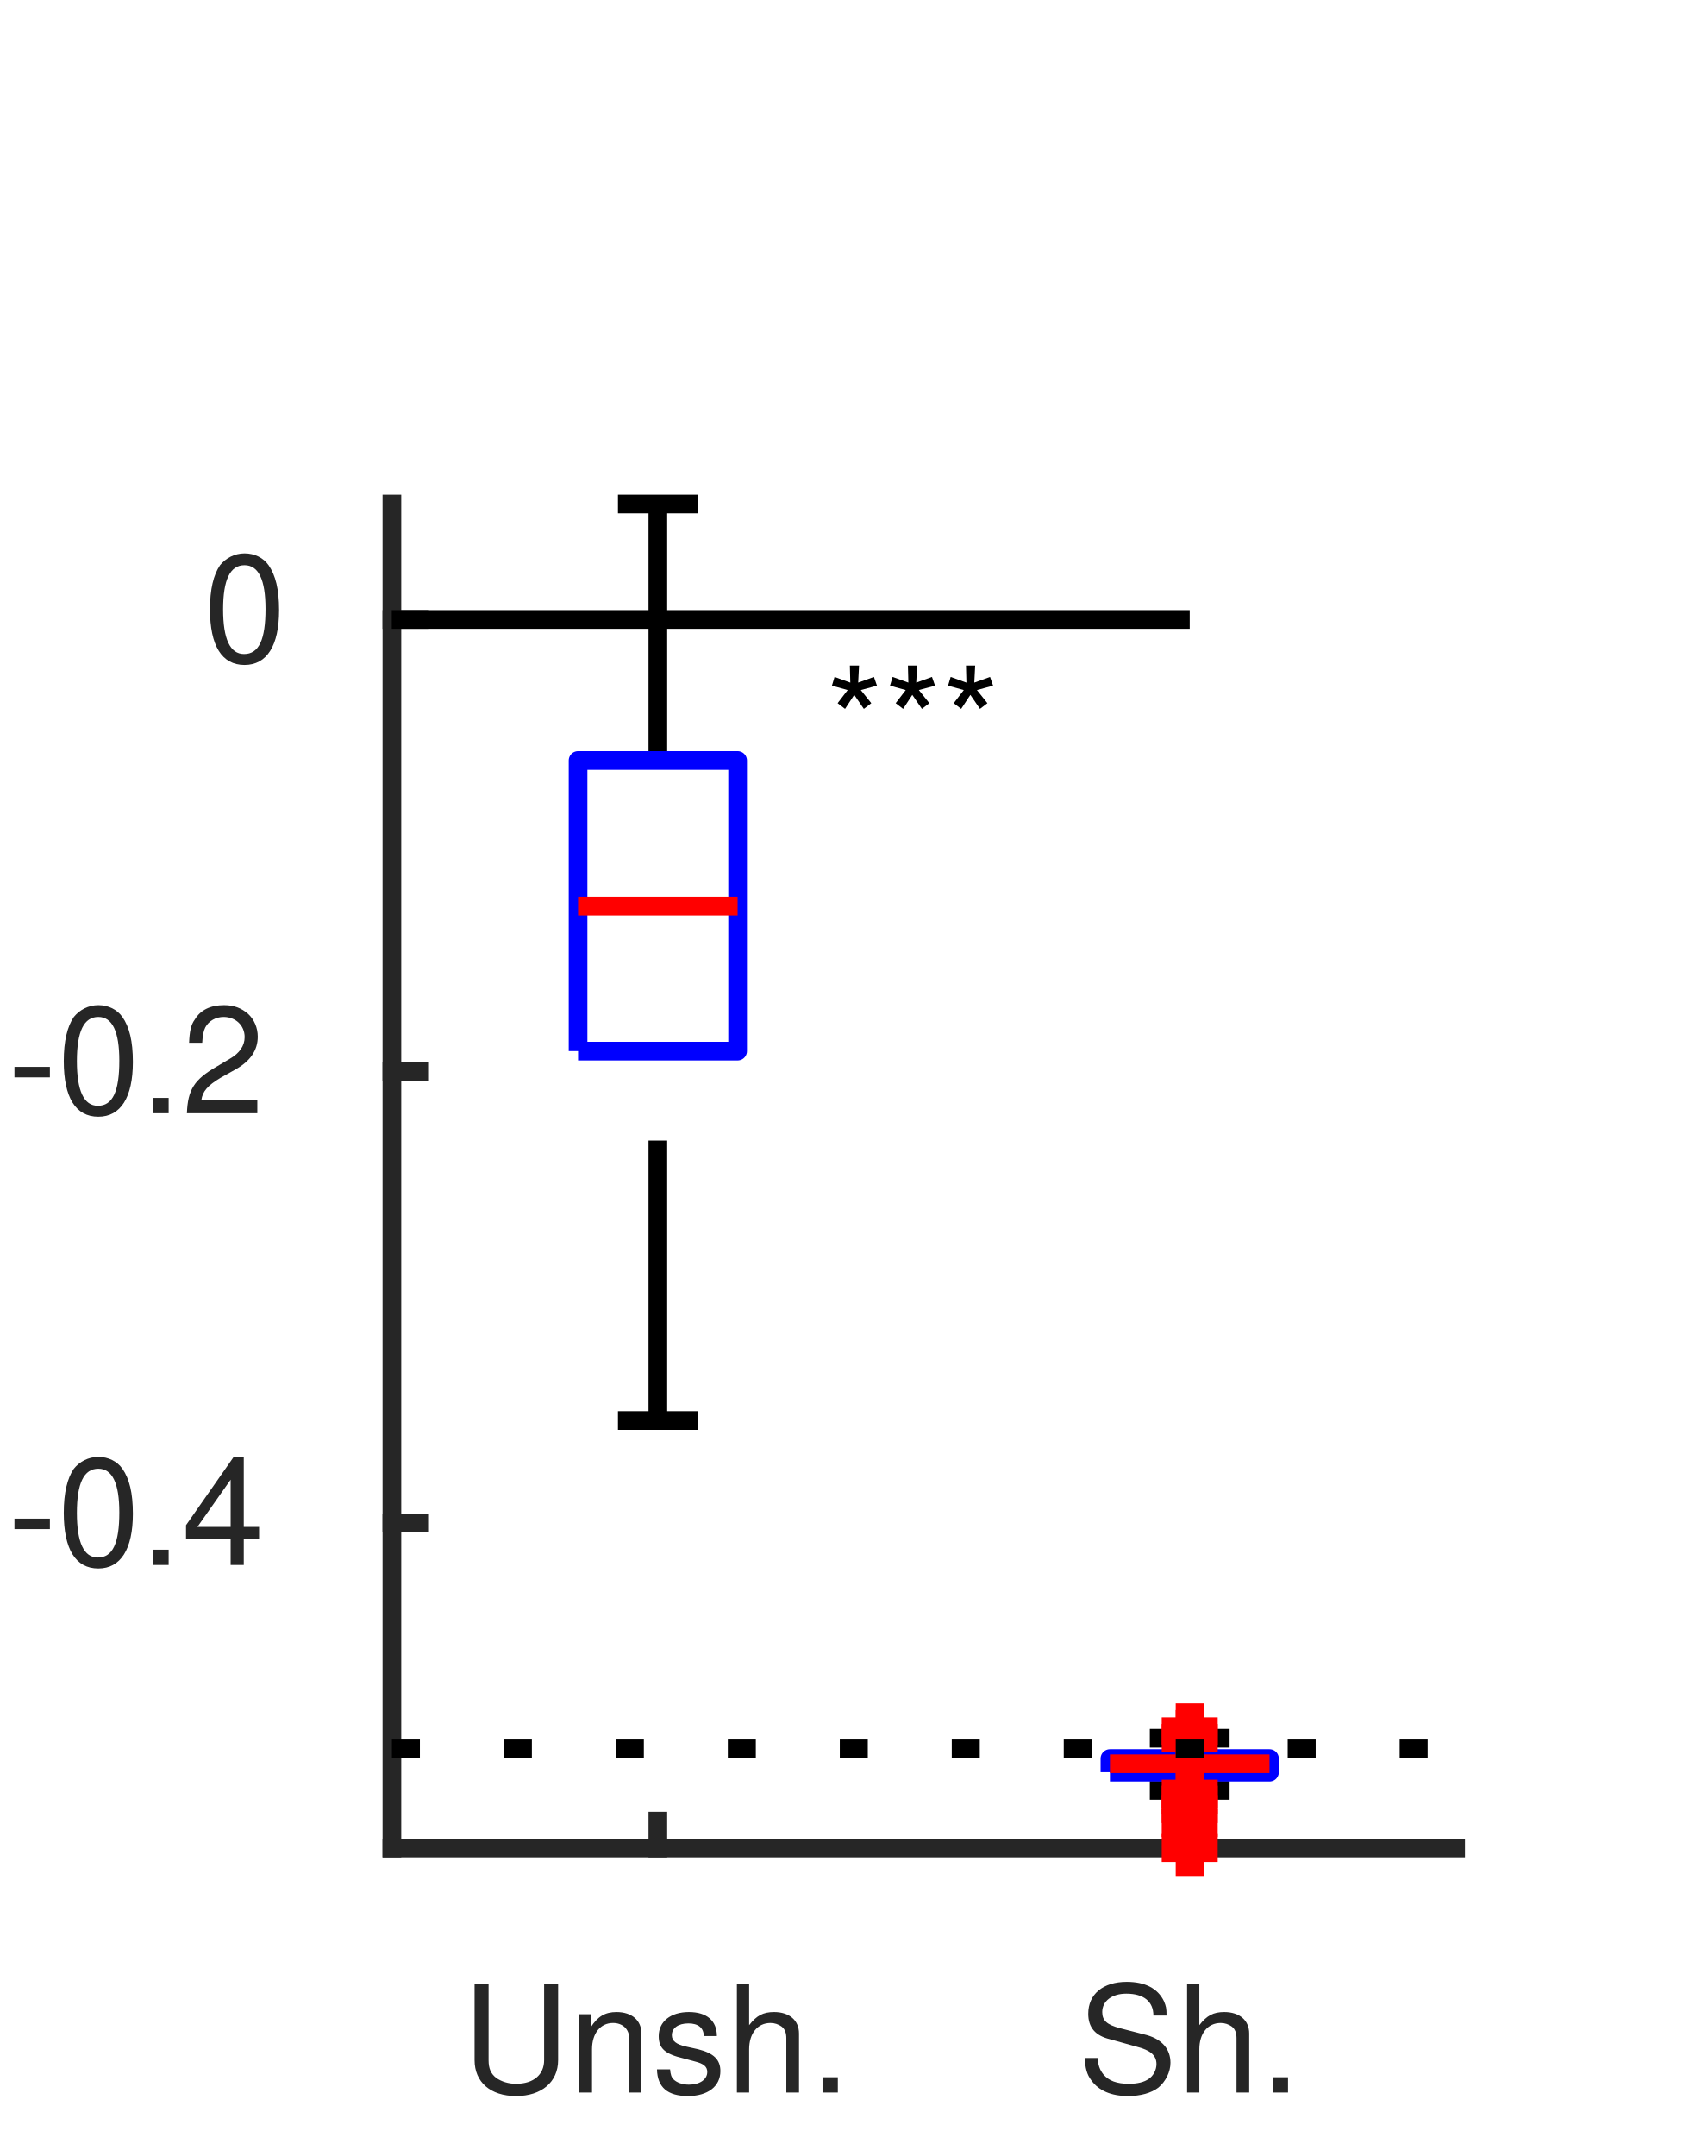
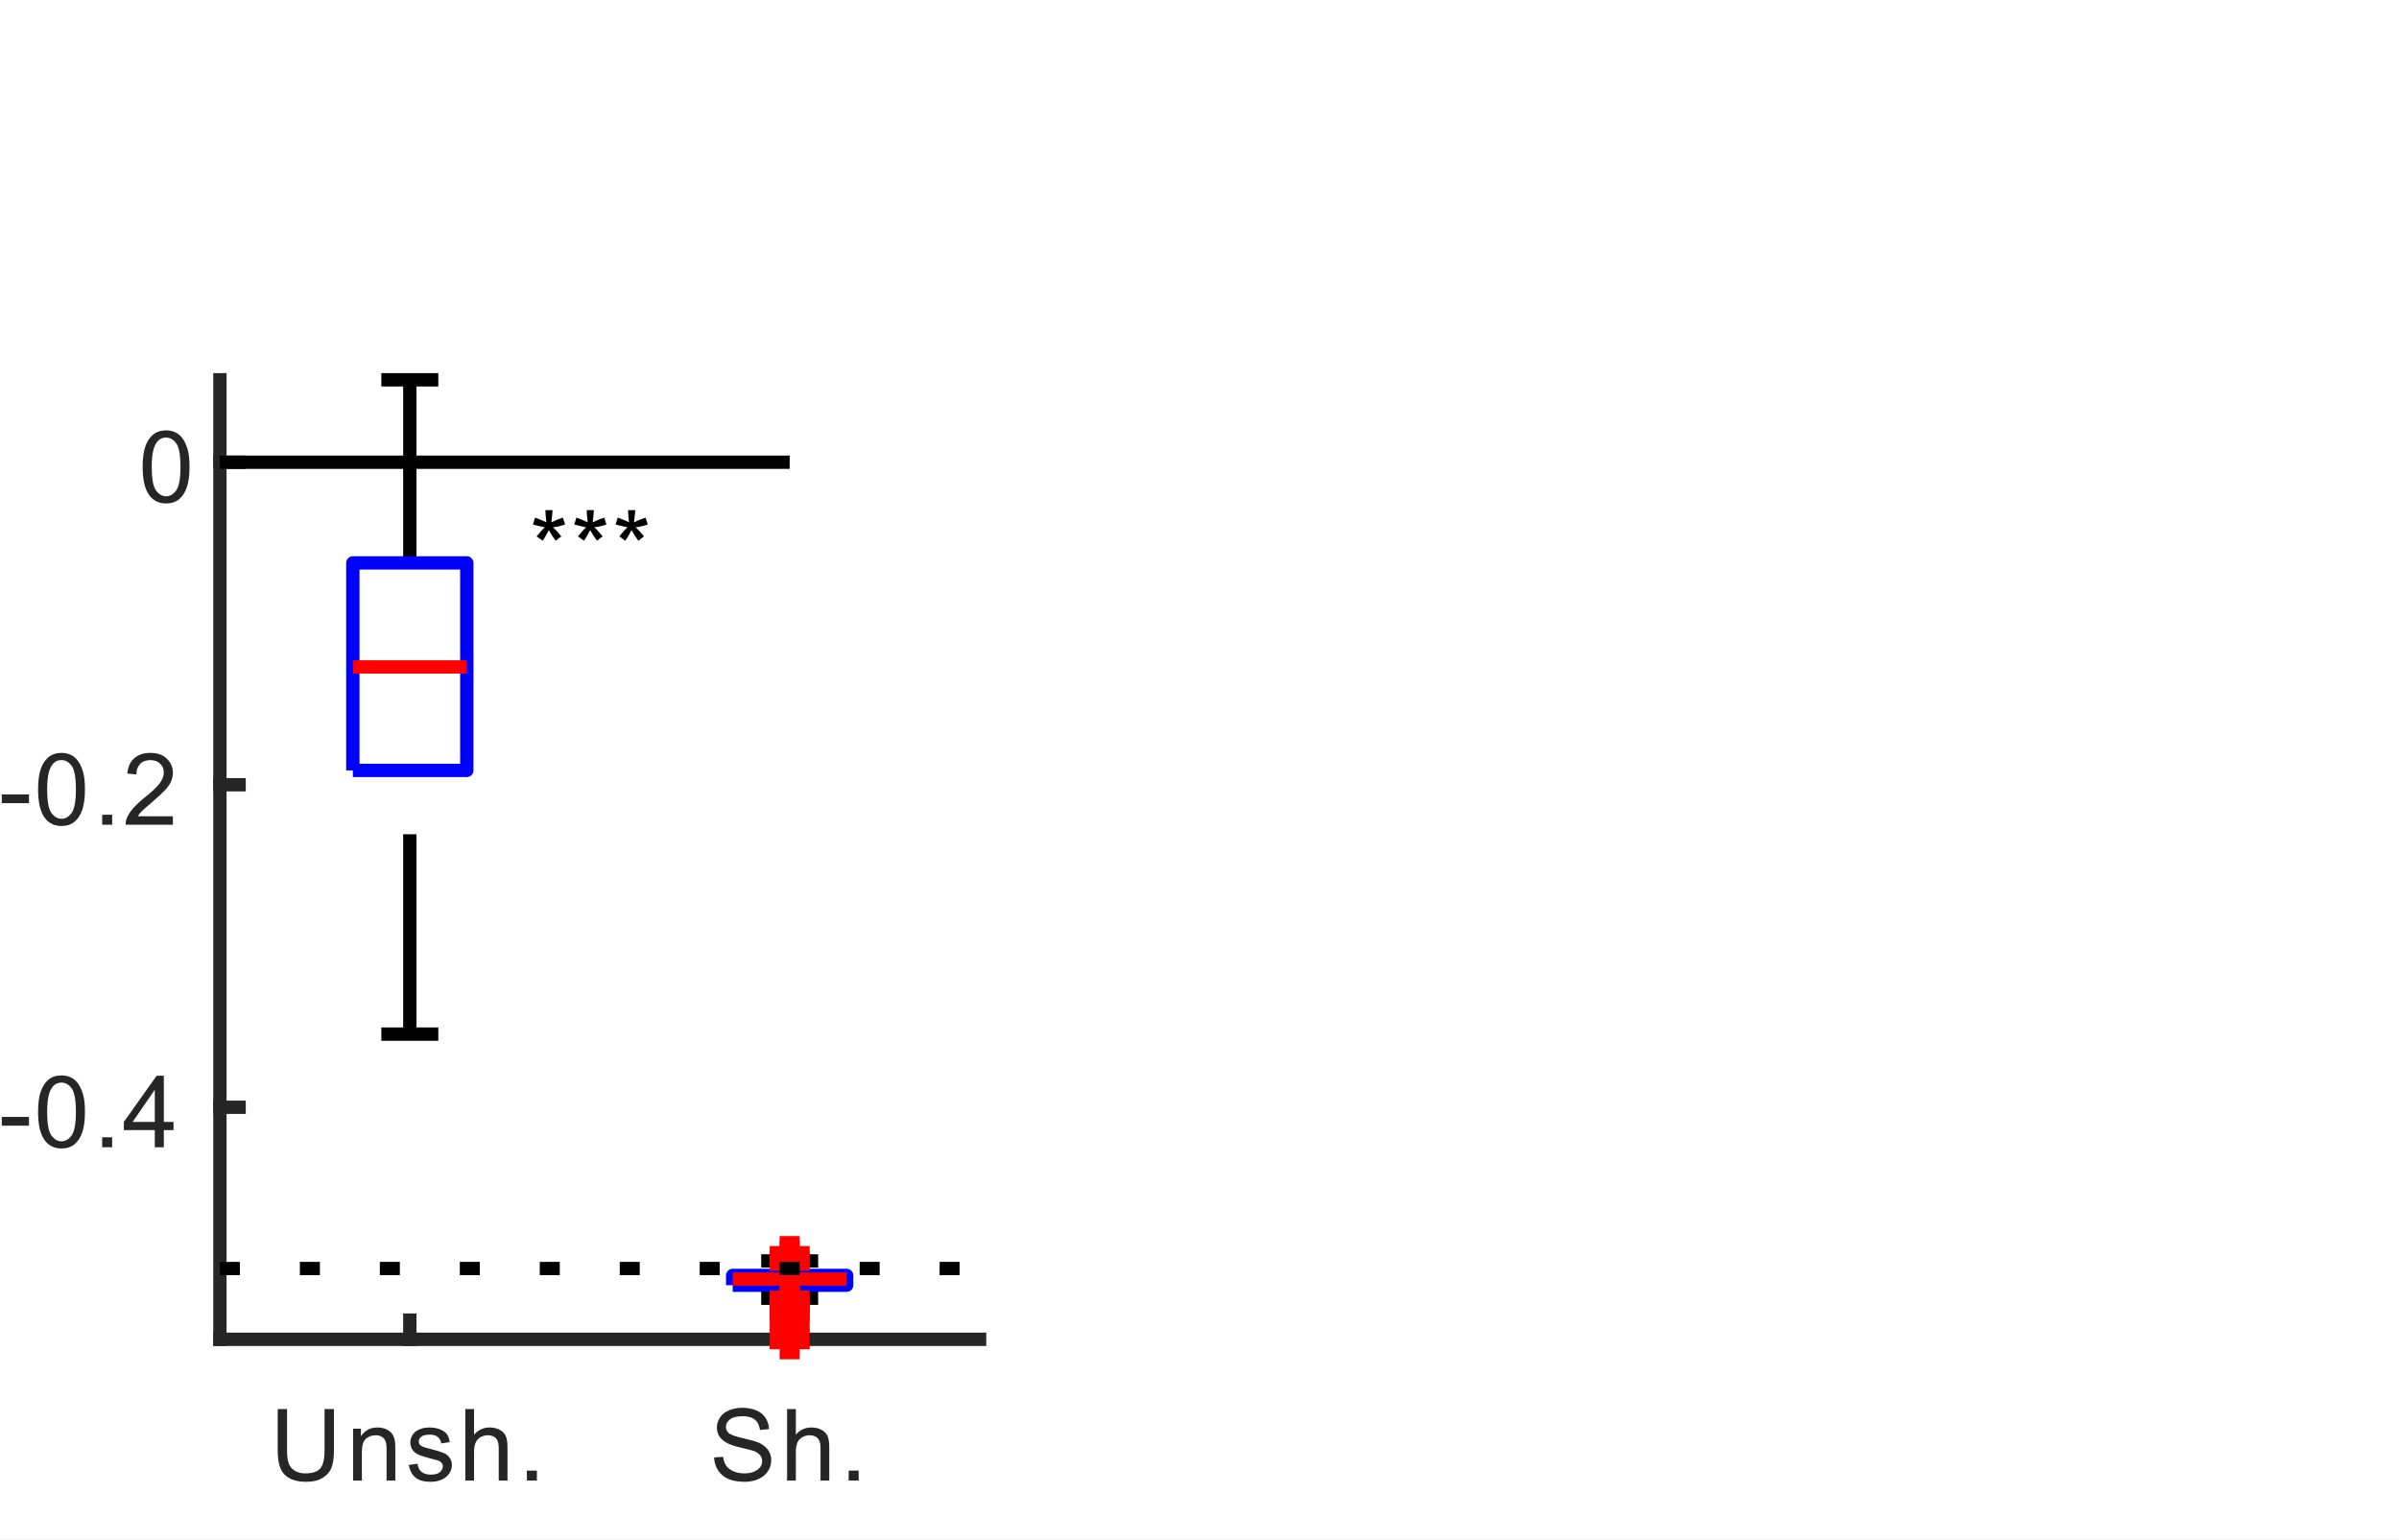
- <svg xmlns="http://www.w3.org/2000/svg" style="fill-opacity:1; color-rendering:auto; color-interpolation:auto; text-rendering:auto; stroke:black; stroke-linecap:square; stroke-miterlimit:10; shape-rendering:auto; stroke-opacity:1; fill:black; stroke-dasharray:none; font-weight:normal; stroke-width:1; font-family:'Dialog'; font-style:normal; stroke-linejoin:miter; font-size:12px; stroke-dashoffset:0; image-rendering:auto;" width="61" height="77">
+ <svg xmlns="http://www.w3.org/2000/svg" style="fill-opacity:1; color-rendering:auto; color-interpolation:auto; text-rendering:auto; stroke:black; stroke-linecap:square; stroke-miterlimit:10; shape-rendering:auto; stroke-opacity:1; fill:black; stroke-dasharray:none; font-weight:normal; stroke-width:1; font-family:'Dialog'; font-style:normal; stroke-linejoin:miter; font-size:12px; stroke-dashoffset:0; image-rendering:auto;" width="120" height="77">
  <defs id="genericDefs" />
  <g>
    <defs id="defs1">
      <clipPath clipPathUnits="userSpaceOnUse" id="clipPath1">
-         <path d="M0 0 L61 0 L61 77 L0 77 L0 0 Z" />
+         <path d="M0 0 L120 0 L120 77 L0 77 L0 0 Z" />
      </clipPath>
-       <font horiz-adv-x="49.995" id="font1">
-         <font-face ascent="75.393" descent="19.398" units-per-em="100" style="font-style:normal; font-family:Helvetica LT Std; font-weight:normal;" />
-         <missing-glyph horiz-adv-x="49.995" d="M0 0 L0 70 L50 70 L50 0 ZM25 39.5 L42 65 L8 65 ZM28 35 L45 9.5 L45 60.5 ZM8 5 L42 5 L25 30.5 ZM5 60.5 L5 9.5 L22 35 Z" />
-         <glyph unicode="." horiz-adv-x="27.797" d="M19.094 10.594 L19.094 0 L8.703 0 L8.703 10.594 Z" />
-         <glyph unicode="h" horiz-adv-x="55.595" d="M49.094 35.594 L49.094 0 L40.297 0 L40.297 34.203 C40.297 41.297 38.297 45.906 29.906 45.906 C22.703 45.906 15.297 41.703 15.297 28.5 L15.297 0 L6.5 0 L6.5 71.797 L15.297 71.797 L15.297 45.297 L15.5 45.297 C18 48.594 22.406 53.797 30.797 53.797 C38.906 53.797 49.094 50.5 49.094 35.594 Z" />
-         <glyph unicode="s" horiz-adv-x="49.995" d="M44.703 37.406 L36.203 37.406 C36.094 40.703 34.906 46.203 23.797 46.203 C21.094 46.203 13.406 45.297 13.406 38.797 C13.406 34.5 16.094 33.5 22.906 31.797 L31.703 29.594 C42.594 26.906 46.406 22.906 46.406 15.797 C46.406 5 37.5 -1.5 25.703 -1.5 C5 -1.5 3.5 10.5 3.203 16.797 L11.703 16.797 C12 12.703 13.203 6.094 25.594 6.094 C31.906 6.094 37.594 8.594 37.594 14.406 C37.594 18.594 34.703 20 27.203 21.906 L17 24.406 C9.703 26.203 4.906 29.906 4.906 37.094 C4.906 48.594 14.406 53.797 24.703 53.797 C43.406 53.797 44.703 40 44.703 37.406 Z" />
-         <glyph unicode="n" horiz-adv-x="55.595" d="M49.094 35.594 L49.094 0 L40.297 0 L40.297 32.203 C40.297 41.297 37.703 45.906 29.094 45.906 C24.094 45.906 15.297 42.703 15.297 28.5 L15.297 0 L6.5 0 L6.5 52.297 L14.797 52.297 L14.797 44.906 L15 44.906 C16.906 47.703 21.797 53.797 30.797 53.797 C38.906 53.797 49.094 50.5 49.094 35.594 Z" />
-         <glyph unicode="U" horiz-adv-x="72.193" d="M54.703 71.797 L64.406 71.797 L64.406 25.203 C64.406 10.5 55.203 -1.906 35.5 -1.906 C16.203 -1.906 7.906 10.5 7.906 23.906 L7.906 71.797 L17.594 71.797 L17.594 26.594 C17.594 11 27.094 6.703 35.797 6.703 C44.703 6.703 54.703 10.797 54.703 26.406 Z" />
-         <glyph unicode="S" horiz-adv-x="66.694" d="M60 50.797 L50.906 50.797 C50.406 61.906 41.203 65.406 33.094 65.406 C27 65.406 16.703 63.703 16.703 52.797 C16.703 46.703 21 44.703 25.203 43.703 L45.703 39 C55 36.797 62 31.203 62 19.797 C62 2.797 46.203 -1.906 33.906 -1.906 C20.594 -1.906 15.406 2.094 12.203 5 C6.094 10.5 4.906 16.5 4.906 23.203 L14 23.203 C14 10.203 24.594 6.406 33.797 6.406 C40.797 6.406 52.594 8.203 52.594 18.5 C52.594 26 49.094 28.406 37.297 31.203 L22.594 34.594 C17.906 35.703 7.297 39 7.297 51.5 C7.297 62.703 14.594 73.703 32 73.703 C57.094 73.703 59.594 58.703 60 50.797 Z" />
-         <glyph unicode="4" horiz-adv-x="55.595" d="M52.297 17.094 L42 17.094 L42 0 L33.203 0 L33.203 17.094 L2.5 17.094 L2.5 25.703 L34.703 70.297 L42 70.297 L42 24.703 L52.297 24.703 ZM33 56.594 L10.594 24.703 L33.203 24.703 L33.203 56.594 Z" />
-         <glyph unicode="0" horiz-adv-x="55.595" d="M42.5 34.203 C42.5 51.797 37.906 62.406 27.797 62.406 C17.703 62.406 13.094 51.797 13.094 34.203 C13.094 16.594 17.703 6 27.797 6 C37.906 6 42.5 16.594 42.5 34.203 ZM51.906 34.203 C51.906 19.594 48 -1.906 27.797 -1.906 C7.594 -1.906 3.703 19.594 3.703 34.203 C3.703 48.797 7.594 70.297 27.797 70.297 C48 70.297 51.906 48.797 51.906 34.203 Z" />
-         <glyph unicode="-" horiz-adv-x="33.297" d="M28.906 32.203 L28.906 23.203 L4.406 23.203 L4.406 32.203 Z" />
-         <glyph unicode="2" horiz-adv-x="55.595" d="M13.203 45.094 L4.406 45.094 C4.406 68 21.094 70.297 28.703 70.297 C40.906 70.297 50.703 62.406 50.703 49.297 C50.703 36.703 42.406 31.406 31.906 25.797 L24.594 21.797 C15 16.5 12.906 11 12.5 8.297 L50.703 8.297 L50.703 0 L2.594 0 C3.094 14.594 9.703 22.406 19.094 27.906 L28.406 33.297 C35.906 37.594 41.297 40.5 41.297 49.703 C41.297 55.297 37.703 62.406 27.406 62.406 C14.094 62.406 13.5 50 13.203 45.094 Z" />
-         <glyph unicode="*" horiz-adv-x="38.896" d="M3.906 59.094 L5.906 64.594 L16.406 60.797 L16.406 71.797 L22.406 71.797 L22.406 60.797 L32.906 64.594 L34.906 59.094 L24.094 55.703 L30.797 46.5 L25.906 43.094 L19.406 52.5 L12.906 43.094 L8 46.5 L14.703 55.703 Z" />
-       </font>
    </defs>
    <g style="fill:white; stroke:white;">
-       <rect x="0" y="0" width="61" style="clip-path:url(#clipPath1); stroke:none;" height="77" />
+       <rect x="0" y="0" width="120" style="clip-path:url(#clipPath1); stroke:none;" height="77" />
    </g>
    <g style="fill:white; text-rendering:optimizeSpeed; color-rendering:optimizeSpeed; image-rendering:optimizeSpeed; shape-rendering:crispEdges; stroke:white; color-interpolation:sRGB;">
-       <rect x="0" width="61" height="77" y="0" style="stroke:none;" />
-       <path style="stroke:none;" d="M14 66 L52 66 L52 18 L14 18 Z" />
+       <rect x="0" width="120" height="77" y="0" style="stroke:none;" />
+       <path style="stroke:none;" d="M11 67 L49 67 L49 19 L11 19 Z" />
    </g>
    <g style="fill:rgb(38,38,38); text-rendering:geometricPrecision; image-rendering:optimizeQuality; color-rendering:optimizeQuality; stroke-linejoin:round; stroke:rgb(38,38,38); color-interpolation:linearRGB; stroke-width:0.667;">
-       <line y2="66" style="fill:none;" x1="14" x2="52" y1="66" />
-       <line y2="65.04" style="fill:none;" x1="23.5" x2="23.5" y1="66" />
-       <line y2="65.04" style="fill:none;" x1="42.5" x2="42.5" y1="66" />
+       <line y2="67" style="fill:none;" x1="11" x2="49" y1="67" />
+       <line y2="66.04" style="fill:none;" x1="20.5" x2="20.5" y1="67" />
+       <line y2="66.04" style="fill:none;" x1="39.5" x2="39.5" y1="67" />
    </g>
-     <g transform="translate(23.5,69.7333)" style="font-size:5.333px; fill:rgb(38,38,38); text-rendering:geometricPrecision; image-rendering:optimizeQuality; color-rendering:optimizeQuality; font-family:'Helvetica LT Std'; stroke:rgb(38,38,38); color-interpolation:linearRGB;">
-       <text x="-7" xml:space="preserve" y="5" style="stroke:none;">Unsh.</text>
+     <g transform="translate(20.5,68.0667)" style="font-size:5.333px; fill:rgb(38,38,38); text-rendering:geometricPrecision; color-rendering:optimizeQuality; image-rendering:optimizeQuality; stroke:rgb(38,38,38); color-interpolation:linearRGB;">
+       <path style="stroke:none;" d="M-4.266 2.422 L-3.797 2.422 L-3.797 4.484 Q-3.797 5.031 -3.914 5.344 Q-4.031 5.656 -4.352 5.859 Q-4.672 6.062 -5.188 6.062 Q-5.688 6.062 -6.008 5.891 Q-6.328 5.719 -6.469 5.391 Q-6.609 5.062 -6.609 4.484 L-6.609 2.422 L-6.141 2.422 L-6.141 4.484 Q-6.141 4.953 -6.047 5.172 Q-5.953 5.391 -5.742 5.516 Q-5.531 5.641 -5.234 5.641 Q-4.703 5.641 -4.484 5.398 Q-4.266 5.156 -4.266 4.484 L-4.266 2.422 ZM-2.835 6 L-2.835 3.406 L-2.445 3.406 L-2.445 3.781 Q-2.148 3.344 -1.617 3.344 Q-1.382 3.344 -1.187 3.43 Q-0.992 3.516 -0.89 3.656 Q-0.788 3.797 -0.757 3.984 Q-0.726 4.094 -0.726 4.406 L-0.726 6 L-1.163 6 L-1.163 4.422 Q-1.163 4.156 -1.218 4.023 Q-1.273 3.891 -1.398 3.812 Q-1.523 3.734 -1.71 3.734 Q-1.992 3.734 -2.195 3.906 Q-2.398 4.078 -2.398 4.578 L-2.398 6 L-2.835 6 ZM-0.053 5.219 L0.385 5.156 Q0.416 5.422 0.58 5.562 Q0.744 5.703 1.057 5.703 Q1.354 5.703 1.502 5.578 Q1.651 5.453 1.651 5.281 Q1.651 5.141 1.51 5.047 Q1.432 4.984 1.072 4.906 Q0.588 4.781 0.401 4.688 Q0.213 4.594 0.119 4.438 Q0.025 4.281 0.025 4.094 Q0.025 3.922 0.104 3.773 Q0.182 3.625 0.307 3.531 Q0.416 3.453 0.596 3.398 Q0.775 3.344 0.979 3.344 Q1.276 3.344 1.51 3.438 Q1.744 3.531 1.854 3.68 Q1.963 3.828 1.994 4.078 L1.572 4.141 Q1.541 3.938 1.401 3.82 Q1.26 3.703 1.01 3.703 Q0.697 3.703 0.572 3.805 Q0.447 3.906 0.447 4.047 Q0.447 4.125 0.494 4.203 Q0.557 4.266 0.666 4.312 Q0.729 4.344 1.057 4.422 Q1.526 4.547 1.705 4.625 Q1.885 4.703 1.994 4.859 Q2.104 5.016 2.104 5.234 Q2.104 5.453 1.971 5.648 Q1.838 5.844 1.596 5.953 Q1.354 6.062 1.057 6.062 Q0.541 6.062 0.283 5.852 Q0.025 5.641 -0.053 5.219 ZM2.776 6 L2.776 2.422 L3.213 2.422 L3.213 3.703 Q3.526 3.344 3.994 3.344 Q4.276 3.344 4.494 3.461 Q4.713 3.578 4.799 3.773 Q4.885 3.969 4.885 4.359 L4.885 6 L4.447 6 L4.447 4.359 Q4.447 4.031 4.307 3.883 Q4.166 3.734 3.901 3.734 Q3.713 3.734 3.541 3.828 Q3.369 3.922 3.291 4.102 Q3.213 4.281 3.213 4.578 L3.213 6 L2.776 6 ZM5.855 6 L5.855 5.5 L6.355 5.5 L6.355 6 L5.855 6 Z" />
    </g>
-     <g transform="translate(42.5,69.7333)" style="font-size:5.333px; fill:rgb(38,38,38); text-rendering:geometricPrecision; image-rendering:optimizeQuality; color-rendering:optimizeQuality; font-family:'Helvetica LT Std'; stroke:rgb(38,38,38); color-interpolation:linearRGB;">
-       <text x="-4" xml:space="preserve" y="5" style="stroke:none;">Sh.</text>
+     <g transform="translate(39.5,68.0667)" style="font-size:5.333px; fill:rgb(38,38,38); text-rendering:geometricPrecision; color-rendering:optimizeQuality; image-rendering:optimizeQuality; stroke:rgb(38,38,38); color-interpolation:linearRGB;">
+       <path style="stroke:none;" d="M-3.781 4.844 L-3.328 4.812 Q-3.297 5.078 -3.18 5.25 Q-3.062 5.422 -2.82 5.531 Q-2.578 5.641 -2.266 5.641 Q-2 5.641 -1.789 5.555 Q-1.578 5.469 -1.477 5.328 Q-1.375 5.188 -1.375 5.031 Q-1.375 4.859 -1.477 4.734 Q-1.578 4.609 -1.797 4.516 Q-1.953 4.469 -2.445 4.352 Q-2.938 4.234 -3.125 4.125 Q-3.391 3.984 -3.516 3.789 Q-3.641 3.594 -3.641 3.344 Q-3.641 3.078 -3.484 2.844 Q-3.328 2.609 -3.031 2.484 Q-2.734 2.359 -2.375 2.359 Q-1.984 2.359 -1.68 2.484 Q-1.375 2.609 -1.211 2.859 Q-1.047 3.109 -1.031 3.422 L-1.484 3.469 Q-1.531 3.125 -1.742 2.953 Q-1.953 2.781 -2.359 2.781 Q-2.781 2.781 -2.984 2.938 Q-3.188 3.094 -3.188 3.312 Q-3.188 3.5 -3.047 3.625 Q-2.906 3.75 -2.328 3.883 Q-1.75 4.016 -1.531 4.109 Q-1.219 4.266 -1.07 4.484 Q-0.922 4.703 -0.922 4.984 Q-0.922 5.281 -1.086 5.531 Q-1.25 5.781 -1.555 5.922 Q-1.859 6.062 -2.25 6.062 Q-2.734 6.062 -3.062 5.922 Q-3.391 5.781 -3.578 5.492 Q-3.766 5.203 -3.781 4.844 ZM-0.129 6 L-0.129 2.422 L0.309 2.422 L0.309 3.703 Q0.622 3.344 1.09 3.344 Q1.371 3.344 1.59 3.461 Q1.809 3.578 1.895 3.773 Q1.981 3.969 1.981 4.359 L1.981 6 L1.543 6 L1.543 4.359 Q1.543 4.031 1.403 3.883 Q1.262 3.734 0.997 3.734 Q0.809 3.734 0.637 3.828 Q0.465 3.922 0.387 4.102 Q0.309 4.281 0.309 4.578 L0.309 6 L-0.129 6 ZM2.951 6 L2.951 5.5 L3.451 5.5 L3.451 6 L2.951 6 Z" />
    </g>
    <g style="fill:rgb(38,38,38); text-rendering:geometricPrecision; image-rendering:optimizeQuality; color-rendering:optimizeQuality; stroke-linejoin:round; stroke:rgb(38,38,38); color-interpolation:linearRGB; stroke-width:0.667;">
-       <line y2="18" style="fill:none;" x1="14" x2="14" y1="66" />
-       <line y2="54.392" style="fill:none;" x1="14" x2="14.96" y1="54.392" />
-       <line y2="38.258" style="fill:none;" x1="14" x2="14.96" y1="38.258" />
-       <line y2="22.123" style="fill:none;" x1="14" x2="14.96" y1="22.123" />
+       <line y2="19" style="fill:none;" x1="11" x2="11" y1="67" />
+       <line y2="55.392" style="fill:none;" x1="11" x2="11.96" y1="55.392" />
+       <line y2="39.258" style="fill:none;" x1="11" x2="11.96" y1="39.258" />
+       <line y2="23.123" style="fill:none;" x1="11" x2="11.96" y1="23.123" />
    </g>
-     <g transform="translate(10.2667,54.392)" style="font-size:5.333px; fill:rgb(38,38,38); text-rendering:geometricPrecision; image-rendering:optimizeQuality; color-rendering:optimizeQuality; font-family:'Helvetica LT Std'; stroke:rgb(38,38,38); color-interpolation:linearRGB;">
-       <text x="-10" xml:space="preserve" y="1.5" style="stroke:none;">-0.4</text>
+     <g transform="translate(9.9333,55.392)" style="font-size:5.333px; fill:rgb(38,38,38); text-rendering:geometricPrecision; color-rendering:optimizeQuality; image-rendering:optimizeQuality; stroke:rgb(38,38,38); color-interpolation:linearRGB;">
+       <path style="stroke:none;" d="M-9.844 0.922 L-9.844 0.484 L-8.484 0.484 L-8.484 0.922 L-9.844 0.922 ZM-8.028 0.234 Q-8.028 -0.406 -7.895 -0.789 Q-7.762 -1.172 -7.504 -1.383 Q-7.247 -1.594 -6.856 -1.594 Q-6.575 -1.594 -6.356 -1.477 Q-6.137 -1.359 -5.997 -1.141 Q-5.856 -0.922 -5.77 -0.609 Q-5.684 -0.297 -5.684 0.234 Q-5.684 0.859 -5.817 1.25 Q-5.95 1.641 -6.207 1.852 Q-6.465 2.062 -6.856 2.062 Q-7.372 2.062 -7.668 1.688 Q-8.028 1.25 -8.028 0.234 ZM-7.575 0.234 Q-7.575 1.109 -7.364 1.406 Q-7.153 1.703 -6.856 1.703 Q-6.559 1.703 -6.348 1.406 Q-6.137 1.109 -6.137 0.234 Q-6.137 -0.656 -6.348 -0.945 Q-6.559 -1.234 -6.856 -1.234 Q-7.168 -1.234 -7.34 -0.969 Q-7.575 -0.641 -7.575 0.234 ZM-4.823 2 L-4.823 1.5 L-4.323 1.5 L-4.323 2 L-4.823 2 ZM-2.191 2 L-2.191 1.141 L-3.738 1.141 L-3.738 0.734 L-2.097 -1.578 L-1.738 -1.578 L-1.738 0.734 L-1.254 0.734 L-1.254 1.141 L-1.738 1.141 L-1.738 2 L-2.191 2 ZM-2.191 0.734 L-2.191 -0.875 L-3.3 0.734 L-2.191 0.734 Z" />
    </g>
-     <g transform="translate(10.2667,38.2577)" style="font-size:5.333px; fill:rgb(38,38,38); text-rendering:geometricPrecision; image-rendering:optimizeQuality; color-rendering:optimizeQuality; font-family:'Helvetica LT Std'; stroke:rgb(38,38,38); color-interpolation:linearRGB;">
-       <text x="-10" xml:space="preserve" y="1.5" style="stroke:none;">-0.2</text>
+     <g transform="translate(9.9333,39.2577)" style="font-size:5.333px; fill:rgb(38,38,38); text-rendering:geometricPrecision; color-rendering:optimizeQuality; image-rendering:optimizeQuality; stroke:rgb(38,38,38); color-interpolation:linearRGB;">
+       <path style="stroke:none;" d="M-9.844 0.922 L-9.844 0.484 L-8.484 0.484 L-8.484 0.922 L-9.844 0.922 ZM-8.028 0.234 Q-8.028 -0.406 -7.895 -0.789 Q-7.762 -1.172 -7.504 -1.383 Q-7.247 -1.594 -6.856 -1.594 Q-6.575 -1.594 -6.356 -1.477 Q-6.137 -1.359 -5.997 -1.141 Q-5.856 -0.922 -5.77 -0.609 Q-5.684 -0.297 -5.684 0.234 Q-5.684 0.859 -5.817 1.25 Q-5.95 1.641 -6.207 1.852 Q-6.465 2.062 -6.856 2.062 Q-7.372 2.062 -7.668 1.688 Q-8.028 1.25 -8.028 0.234 ZM-7.575 0.234 Q-7.575 1.109 -7.364 1.406 Q-7.153 1.703 -6.856 1.703 Q-6.559 1.703 -6.348 1.406 Q-6.137 1.109 -6.137 0.234 Q-6.137 -0.656 -6.348 -0.945 Q-6.559 -1.234 -6.856 -1.234 Q-7.168 -1.234 -7.34 -0.969 Q-7.575 -0.641 -7.575 0.234 ZM-4.823 2 L-4.823 1.5 L-4.323 1.5 L-4.323 2 L-4.823 2 ZM-1.285 1.578 L-1.285 2 L-3.644 2 Q-3.66 1.844 -3.597 1.688 Q-3.503 1.453 -3.308 1.219 Q-3.113 0.984 -2.738 0.672 Q-2.144 0.203 -1.941 -0.078 Q-1.738 -0.359 -1.738 -0.609 Q-1.738 -0.875 -1.925 -1.055 Q-2.113 -1.234 -2.41 -1.234 Q-2.738 -1.234 -2.925 -1.039 Q-3.113 -0.844 -3.113 -0.516 L-3.566 -0.562 Q-3.519 -1.062 -3.214 -1.328 Q-2.91 -1.594 -2.41 -1.594 Q-1.894 -1.594 -1.589 -1.305 Q-1.285 -1.016 -1.285 -0.594 Q-1.285 -0.391 -1.371 -0.18 Q-1.457 0.031 -1.667 0.258 Q-1.879 0.484 -2.347 0.891 Q-2.738 1.219 -2.855 1.336 Q-2.972 1.453 -3.035 1.578 L-1.285 1.578 Z" />
    </g>
-     <g transform="translate(10.2667,22.1233)" style="font-size:5.333px; fill:rgb(38,38,38); text-rendering:geometricPrecision; image-rendering:optimizeQuality; color-rendering:optimizeQuality; font-family:'Helvetica LT Std'; stroke:rgb(38,38,38); color-interpolation:linearRGB;">
-       <text x="-3" xml:space="preserve" y="1.5" style="stroke:none;">0</text>
+     <g transform="translate(9.9333,23.1233)" style="font-size:5.333px; fill:rgb(38,38,38); text-rendering:geometricPrecision; color-rendering:optimizeQuality; image-rendering:optimizeQuality; stroke:rgb(38,38,38); color-interpolation:linearRGB;">
+       <path style="stroke:none;" d="M-2.797 0.234 Q-2.797 -0.406 -2.664 -0.789 Q-2.531 -1.172 -2.273 -1.383 Q-2.016 -1.594 -1.625 -1.594 Q-1.344 -1.594 -1.125 -1.477 Q-0.906 -1.359 -0.766 -1.141 Q-0.625 -0.922 -0.539 -0.609 Q-0.453 -0.297 -0.453 0.234 Q-0.453 0.859 -0.586 1.25 Q-0.719 1.641 -0.977 1.852 Q-1.234 2.062 -1.625 2.062 Q-2.141 2.062 -2.438 1.688 Q-2.797 1.25 -2.797 0.234 ZM-2.344 0.234 Q-2.344 1.109 -2.133 1.406 Q-1.922 1.703 -1.625 1.703 Q-1.328 1.703 -1.117 1.406 Q-0.906 1.109 -0.906 0.234 Q-0.906 -0.656 -1.117 -0.945 Q-1.328 -1.234 -1.625 -1.234 Q-1.938 -1.234 -2.109 -0.969 Q-2.344 -0.641 -2.344 0.234 Z" />
    </g>
    <g style="stroke-linecap:butt; text-rendering:geometricPrecision; image-rendering:optimizeQuality; color-rendering:optimizeQuality; stroke-linejoin:bevel; stroke-dasharray:10,6; color-interpolation:linearRGB; stroke-width:0.667; stroke-miterlimit:1;">
-       <line y2="18" style="fill:none;" x1="23.5" x2="23.5" y1="27.16" />
-       <line y2="62.079" style="fill:none;" x1="42.5" x2="42.5" y1="62.805" />
-       <line y2="37.54" style="fill:none;" x1="23.5" x2="23.5" y1="50.733" />
-       <line y2="63.292" style="fill:none;" x1="42.5" x2="42.5" y1="63.942" />
-       <line x1="22.075" x2="24.925" y1="18" style="fill:none; stroke-linejoin:round; stroke-dasharray:none; stroke-miterlimit:10;" y2="18" />
-       <line x1="41.075" x2="43.925" y1="62.079" style="fill:none; stroke-linejoin:round; stroke-dasharray:none; stroke-miterlimit:10;" y2="62.079" />
-       <line x1="22.075" x2="24.925" y1="50.733" style="fill:none; stroke-linejoin:round; stroke-dasharray:none; stroke-miterlimit:10;" y2="50.733" />
-       <line x1="41.075" x2="43.925" y1="63.942" style="fill:none; stroke-linejoin:round; stroke-dasharray:none; stroke-miterlimit:10;" y2="63.942" />
+       <line y2="19" style="fill:none;" x1="20.5" x2="20.5" y1="28.16" />
+       <line y2="63.079" style="fill:none;" x1="39.5" x2="39.5" y1="63.805" />
+       <line y2="38.54" style="fill:none;" x1="20.5" x2="20.5" y1="51.733" />
+       <line y2="64.292" style="fill:none;" x1="39.5" x2="39.5" y1="64.942" />
+       <line x1="19.075" x2="21.925" y1="19" style="fill:none; stroke-linejoin:round; stroke-dasharray:none; stroke-miterlimit:10;" y2="19" />
+       <line x1="38.075" x2="40.925" y1="63.079" style="fill:none; stroke-linejoin:round; stroke-dasharray:none; stroke-miterlimit:10;" y2="63.079" />
+       <line x1="19.075" x2="21.925" y1="51.733" style="fill:none; stroke-linejoin:round; stroke-dasharray:none; stroke-miterlimit:10;" y2="51.733" />
+       <line x1="38.075" x2="40.925" y1="64.942" style="fill:none; stroke-linejoin:round; stroke-dasharray:none; stroke-miterlimit:10;" y2="64.942" />
    </g>
    <g style="stroke-linecap:butt; fill:blue; text-rendering:geometricPrecision; image-rendering:optimizeQuality; color-rendering:optimizeQuality; stroke-linejoin:round; stroke:blue; color-interpolation:linearRGB; stroke-width:0.667;">
-       <path d="M20.65 37.54 L20.65 27.16 L26.35 27.16 L26.35 37.54 L20.65 37.54" style="fill:none; fill-rule:evenodd;" />
-       <path d="M39.65 63.292 L39.65 62.805 L45.35 62.805 L45.35 63.292 L39.65 63.292" style="fill:none; fill-rule:evenodd;" />
-       <line x1="20.65" x2="26.35" y1="32.364" style="fill:none; stroke:red;" y2="32.364" />
-       <line x1="39.65" x2="45.35" y1="62.99" style="fill:none; stroke:red;" y2="62.99" />
+       <path d="M17.65 38.54 L17.65 28.16 L23.35 28.16 L23.35 38.54 L17.65 38.54" style="fill:none; fill-rule:evenodd;" />
+       <path d="M36.65 64.292 L36.65 63.805 L42.35 63.805 L42.35 64.292 L36.65 64.292" style="fill:none; fill-rule:evenodd;" />
+       <line x1="17.65" x2="23.35" y1="33.364" style="fill:none; stroke:red;" y2="33.364" />
+       <line x1="36.65" x2="42.35" y1="63.99" style="fill:none; stroke:red;" y2="63.99" />
    </g>
-     <g transform="translate(42.5,66)" style="stroke-linecap:butt; fill:red; text-rendering:geometricPrecision; color-rendering:optimizeQuality; image-rendering:optimizeQuality; color-interpolation:linearRGB; stroke:red;">
+     <g transform="translate(39.5,67)" style="stroke-linecap:butt; fill:red; text-rendering:geometricPrecision; color-rendering:optimizeQuality; image-rendering:optimizeQuality; color-interpolation:linearRGB; stroke:red;">
      <path style="fill:none;" d="M0 -1 L0 1 M-1 0 L1 0" />
      <path d="M0 -1 L0 1 M-1 0 L1 0" style="fill:none;" transform="translate(0,-0.8919)" />
      <path d="M0 -1 L0 1 M-1 0 L1 0" style="fill:none;" transform="translate(0,-1.3926)" />
      <path d="M0 -1 L0 1 M-1 0 L1 0" style="fill:none;" transform="translate(0,-1.7247)" />
      <path d="M0 -1 L0 1 M-1 0 L1 0" style="fill:none;" transform="translate(0,-1.9412)" />
      <path d="M0 -1 L0 1 M-1 0 L1 0" style="fill:none;" transform="translate(0,-3.9281)" />
      <path d="M0 -1 L0 1 M-1 0 L1 0" style="fill:none;" transform="translate(0,-4.1651)" />
    </g>
-     <g transform="translate(33,26.16)" style="font-size:5.333px; text-rendering:geometricPrecision; color-rendering:optimizeQuality; image-rendering:optimizeQuality; font-family:'Helvetica LT Std'; color-interpolation:linearRGB;">
-       <text x="-3.5" xml:space="preserve" y="1.5" style="stroke:none;">***</text>
+     <g transform="translate(30,27.16)" style="text-rendering:geometricPrecision; font-size:5.333px; color-interpolation:linearRGB; color-rendering:optimizeQuality; image-rendering:optimizeQuality;">
+       <path style="stroke:none;" d="M-3.344 -0.922 L-3.234 -1.266 Q-2.844 -1.125 -2.672 -1.031 Q-2.719 -1.469 -2.719 -1.641 L-2.359 -1.641 Q-2.375 -1.406 -2.422 -1.031 Q-2.172 -1.156 -1.844 -1.266 L-1.734 -0.922 Q-2.047 -0.812 -2.344 -0.781 Q-2.188 -0.656 -1.922 -0.328 L-2.203 -0.109 Q-2.359 -0.312 -2.547 -0.641 Q-2.719 -0.297 -2.859 -0.109 L-3.156 -0.328 Q-2.875 -0.672 -2.75 -0.781 Q-3.062 -0.844 -3.344 -0.922 ZM-1.276 -0.922 L-1.167 -1.266 Q-0.776 -1.125 -0.605 -1.031 Q-0.651 -1.469 -0.651 -1.641 L-0.292 -1.641 Q-0.308 -1.406 -0.354 -1.031 Q-0.104 -1.156 0.224 -1.266 L0.333 -0.922 Q0.021 -0.812 -0.276 -0.781 Q-0.12 -0.656 0.145 -0.328 L-0.136 -0.109 Q-0.292 -0.312 -0.479 -0.641 Q-0.651 -0.297 -0.792 -0.109 L-1.089 -0.328 Q-0.808 -0.672 -0.683 -0.781 Q-0.995 -0.844 -1.276 -0.922 ZM0.791 -0.922 L0.9 -1.266 Q1.291 -1.125 1.463 -1.031 Q1.416 -1.469 1.416 -1.641 L1.776 -1.641 Q1.76 -1.406 1.713 -1.031 Q1.963 -1.156 2.291 -1.266 L2.401 -0.922 Q2.088 -0.812 1.791 -0.781 Q1.947 -0.656 2.213 -0.328 L1.932 -0.109 Q1.776 -0.312 1.588 -0.641 Q1.416 -0.297 1.276 -0.109 L0.979 -0.328 Q1.26 -0.672 1.385 -0.781 Q1.072 -0.844 0.791 -0.922 Z" />
    </g>
    <g style="stroke-linecap:butt; text-rendering:geometricPrecision; color-rendering:optimizeQuality; image-rendering:optimizeQuality; stroke-linejoin:round; color-interpolation:linearRGB; stroke-width:0.667;">
-       <line y2="22.123" style="fill:none;" x1="13.995" x2="42.5" y1="22.123" />
-       <line x1="14" x2="52" y1="62.459" style="fill:none; stroke-linejoin:bevel; stroke-dasharray:1,3; stroke-miterlimit:1;" y2="62.459" />
+       <line y2="23.123" style="fill:none;" x1="10.995" x2="39.5" y1="23.123" />
+       <line x1="11" x2="49" y1="63.459" style="fill:none; stroke-linejoin:bevel; stroke-dasharray:1,3; stroke-miterlimit:1;" y2="63.459" />
    </g>
  </g>
</svg>
